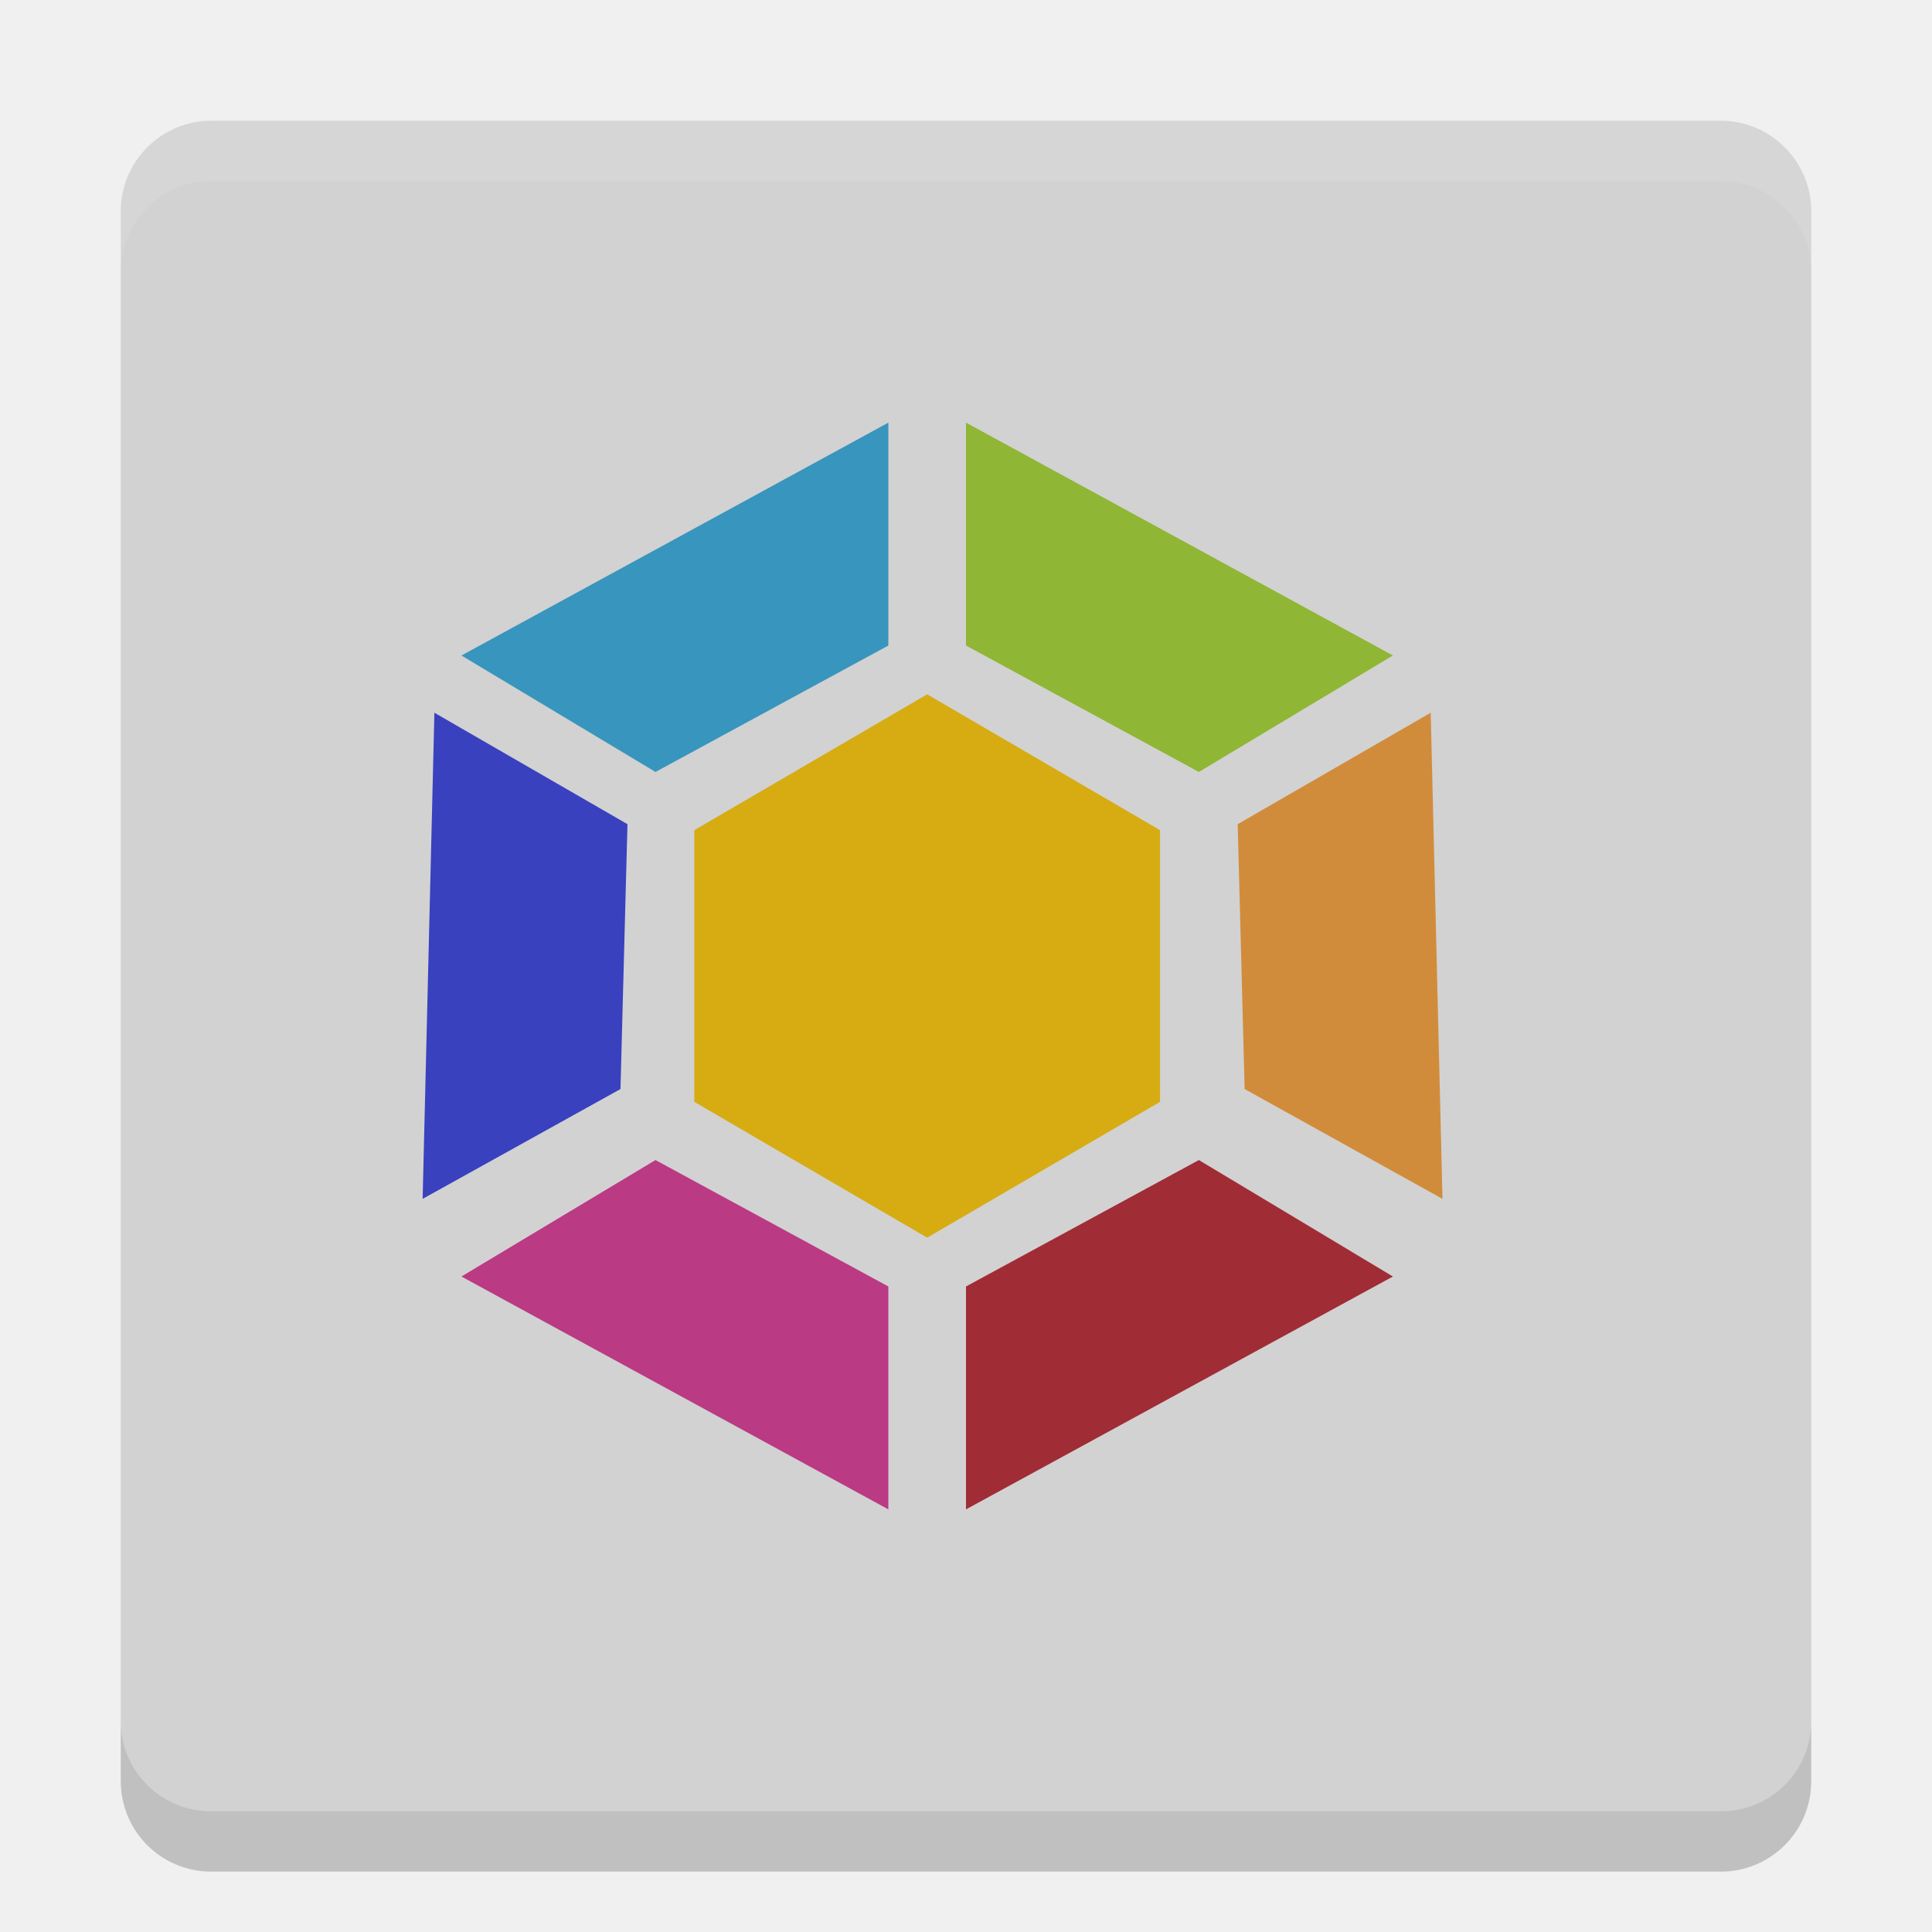
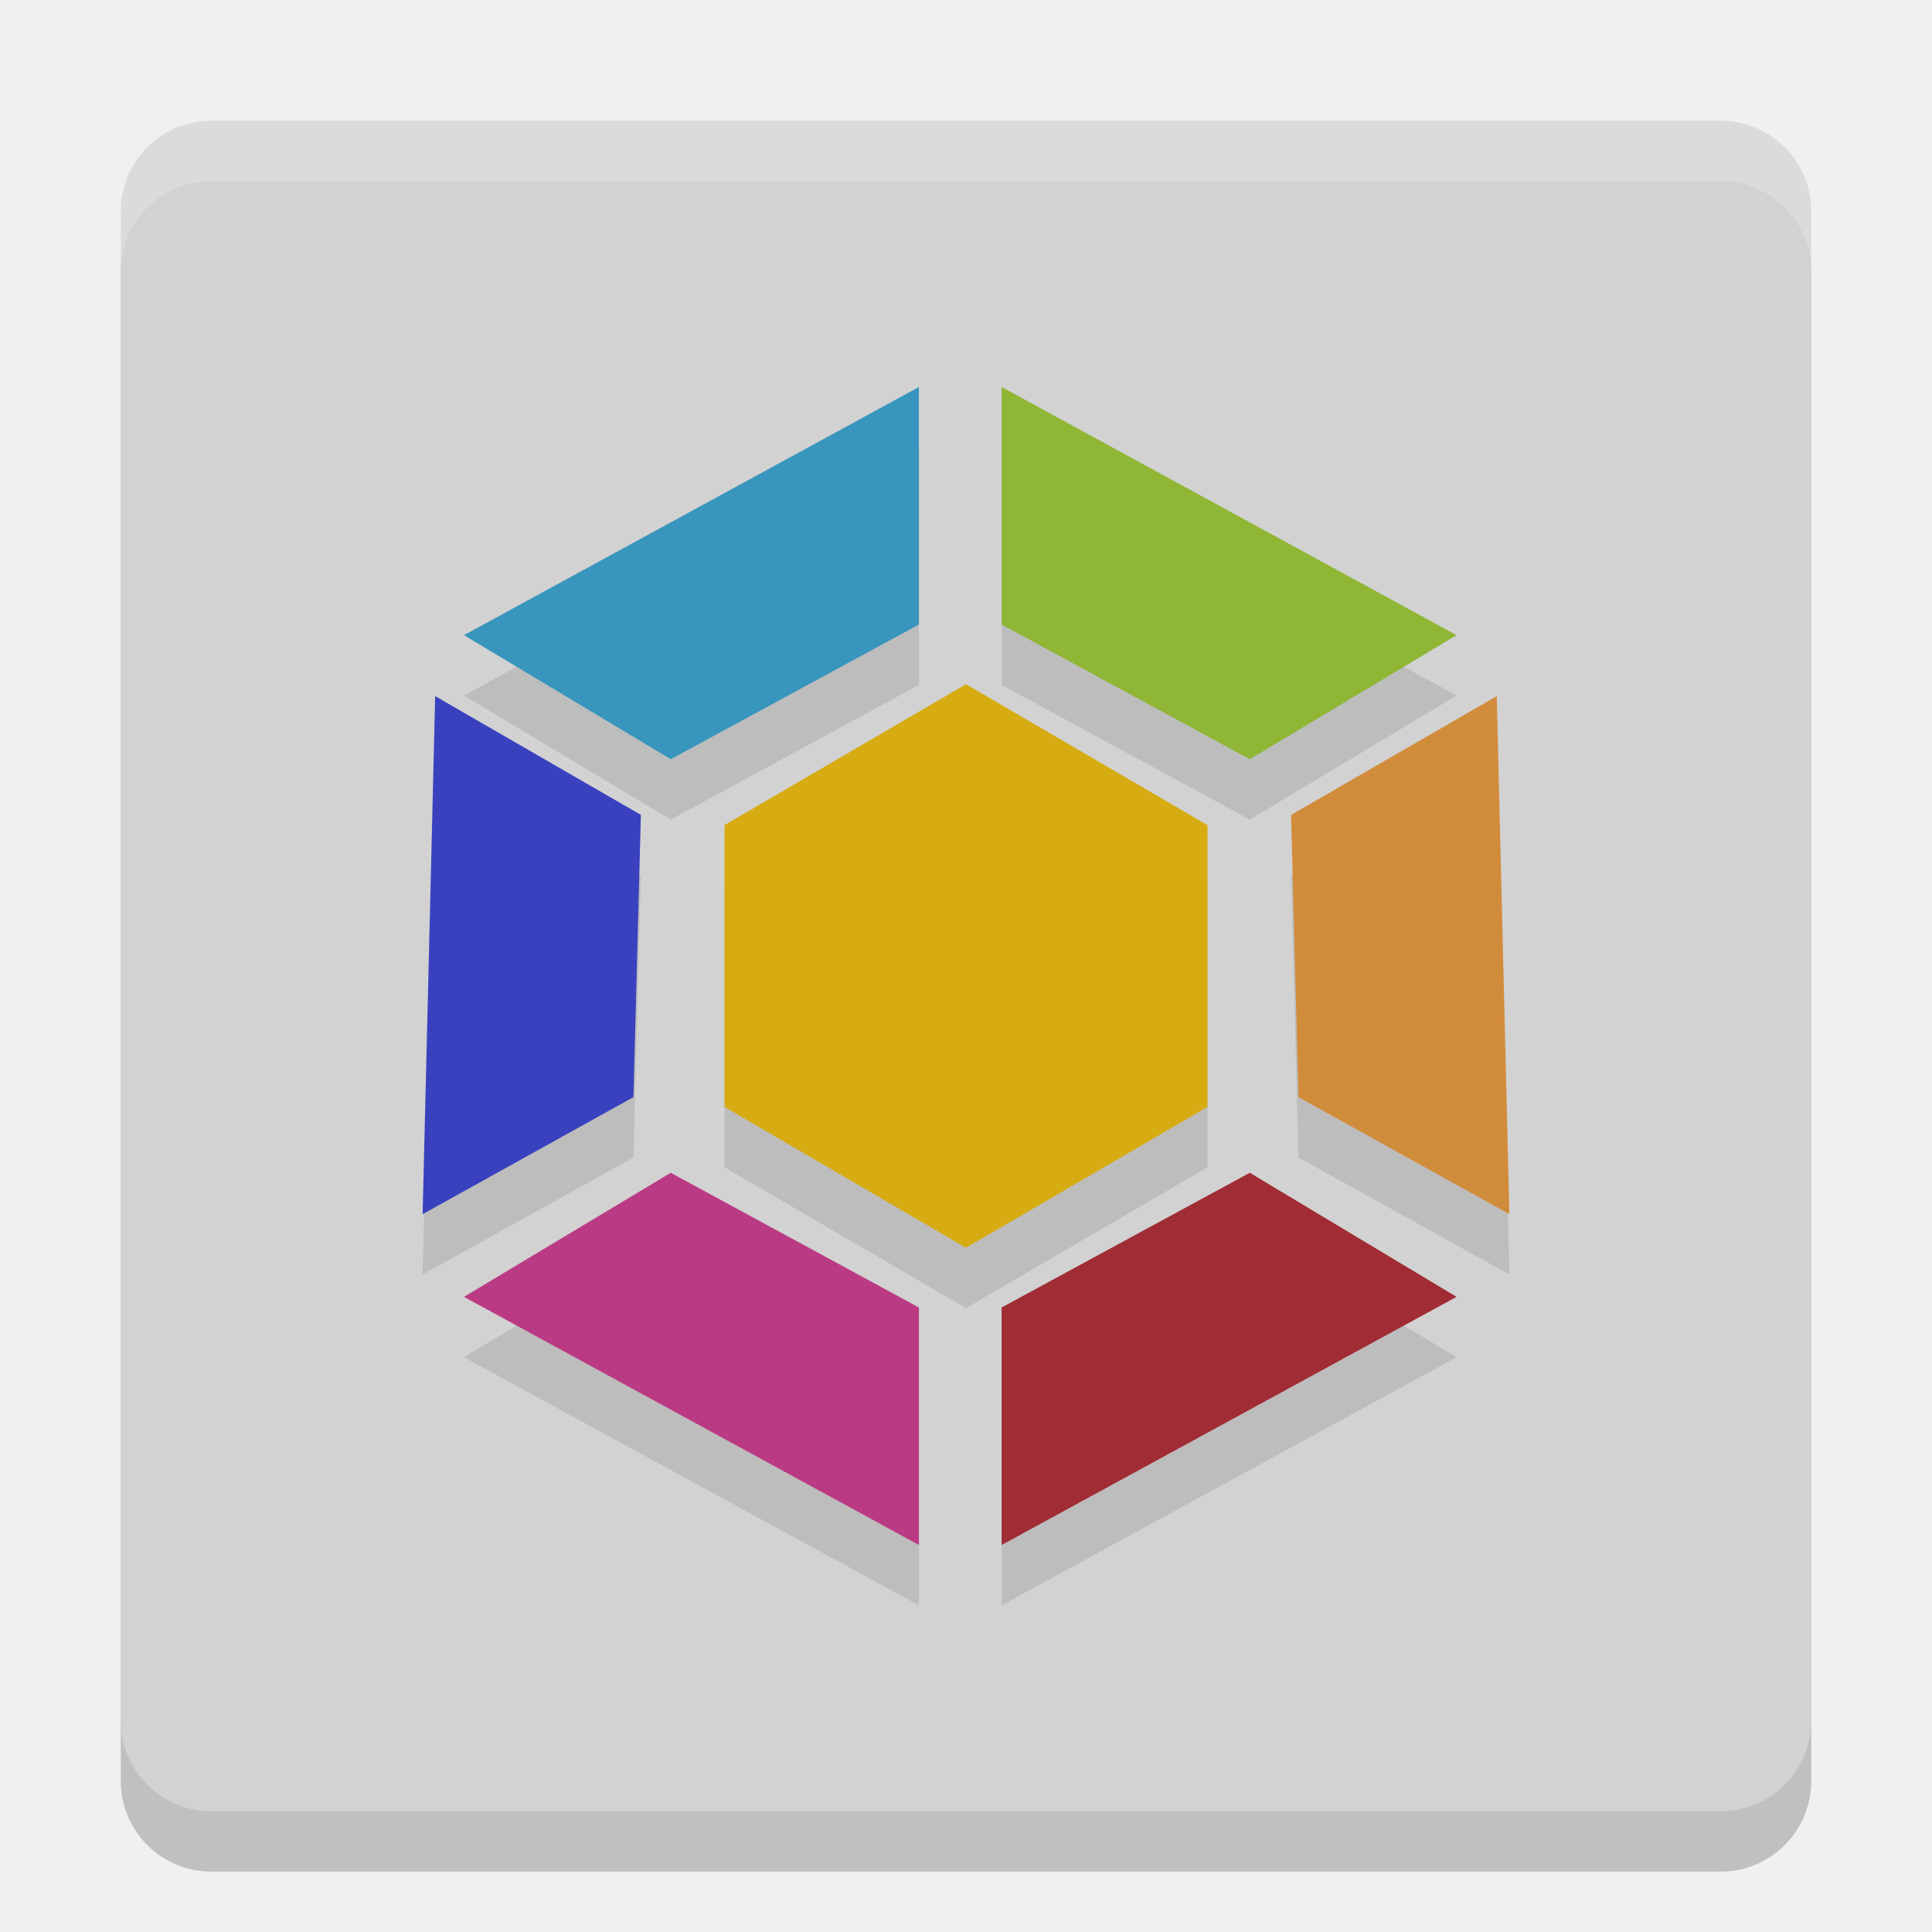
<svg xmlns="http://www.w3.org/2000/svg" width="32" height="32" version="1">
+   <rect width="28" height="28" x="-31" y="-30" rx="1.5" ry="1.5" transform="matrix(0,-1,-1,0,0,0)" style="opacity:0.2" />
  <rect fill="#d2d2d2" width="28" height="28" x="-30" y="-30" rx="1.5" ry="1.5" transform="matrix(0,-1,-1,0,0,0)" />
-   <path fill="#fff" opacity=".1" d="m3.5 2c-0.831 0-1.5 0.669-1.5 1.5v1c0-0.831 0.669-1.5 1.5-1.5h25c0.831 0 1.5 0.669 1.5 1.5v-1c0-0.831-0.669-1.5-1.5-1.5h-25z" />
-   <path opacity=".2" d="m2 28.5v1c0 0.831 0.669 1.5 1.5 1.5h25c0.831 0 1.5-0.669 1.5-1.5v-1c0 0.831-0.669 1.5-1.5 1.5h-25c-0.831 0-1.5-0.669-1.5-1.5z" />
+   <g style="opacity:0.1" transform="translate(0,1.000082)">
+     <path d="m 12,18.333 2e-6,-4.667 4,-2.333 L 20,13.667 l -1e-6,4.667 -4,2.333 -4,-2.333 z" />
+     <path d="m 16.59,6.41 v 3.934 l 4.11,2.231 3.425,-2.055 z" />
+     <path d="m 15.22,6.41 v 3.934 l -4.11,2.231 -3.425,-2.055 z" />
+     <path d="m 24.791,11.53 -3.407,1.967 0.123,4.675 L 25,20.11 Z" />
+     <path d="M 7.208,11.53 10.615,13.497 10.492,18.172 7,20.11 Z" />
+     <path d="m 16.59,25.59 v -3.934 l 4.11,-2.231 3.425,2.055 z" />
+     <path d="m 15.22,25.59 v -3.934 l -4.11,-2.231 -3.425,2.055 z" />
+   </g>
  <g>
-     <path fill="#d6ac12" d="m11.5 18.25 0-4.5 3.857-2.25 3.857 2.25-0 4.5l-3.857 2.25-3.857-2.25z" />
-     <path fill="#8fb635" d="m16 7v3.692l3.857 2.094 3.214-1.929z" />
-     <path fill="#3895bd" d="m14.714 7v3.692l-3.857 2.094-3.214-1.929z" />
-     <path fill="#d18c3b" d="m23.697 11.805-3.197 1.846l0.115 4.387 3.277 1.819z" />
-     <path fill="#3941bf" d="m7.195 11.805 3.198 1.846-0.116 4.387-3.277 1.819z" />
-     <path fill="#a02c35" d="m16 25v-3.692l3.857-2.094 3.214 1.929z" />
-     <path fill="#bb3a84" d="m14.714 25v-3.692l-3.857-2.094-3.214 1.929z" />
+     <path d="m 12,18.333 2e-6,-4.667 4,-2.333 L 20,13.667 l -1e-6,4.667 -4,2.333 -4,-2.333 z" style="fill:#d6ac12" />
+     <path d="m 16.59,6.41 v 3.934 l 4.11,2.231 3.425,-2.055 z" style="fill:#8fb635" />
+     <path d="m 15.22,6.41 v 3.934 l -4.11,2.231 -3.425,-2.055 z" style="fill:#3895bd" />
+     <path d="m 24.791,11.53 -3.407,1.967 0.123,4.675 L 25,20.11 Z" style="fill:#d18c3b" />
+     <path d="M 7.208,11.53 10.615,13.497 10.492,18.172 7,20.11 Z" style="fill:#3941bf" />
+     <path d="m 16.59,25.59 v -3.934 l 4.11,-2.231 3.425,2.055 z" style="fill:#a02c35" />
+     <path d="m 15.22,25.59 v -3.934 l -4.11,-2.231 -3.425,2.055 z" style="fill:#bb3a84" />
  </g>
+   <path style="fill:#ffffff;opacity:0.2" d="M 3.5 2 C 2.669 2 2 2.669 2 3.5 L 2 4.5 C 2 3.669 2.669 3 3.5 3 L 28.5 3 C 29.331 3 30 3.669 30 4.5 L 30 3.5 C 30 2.669 29.331 2 28.5 2 L 3.5 2 z" />
</svg>
